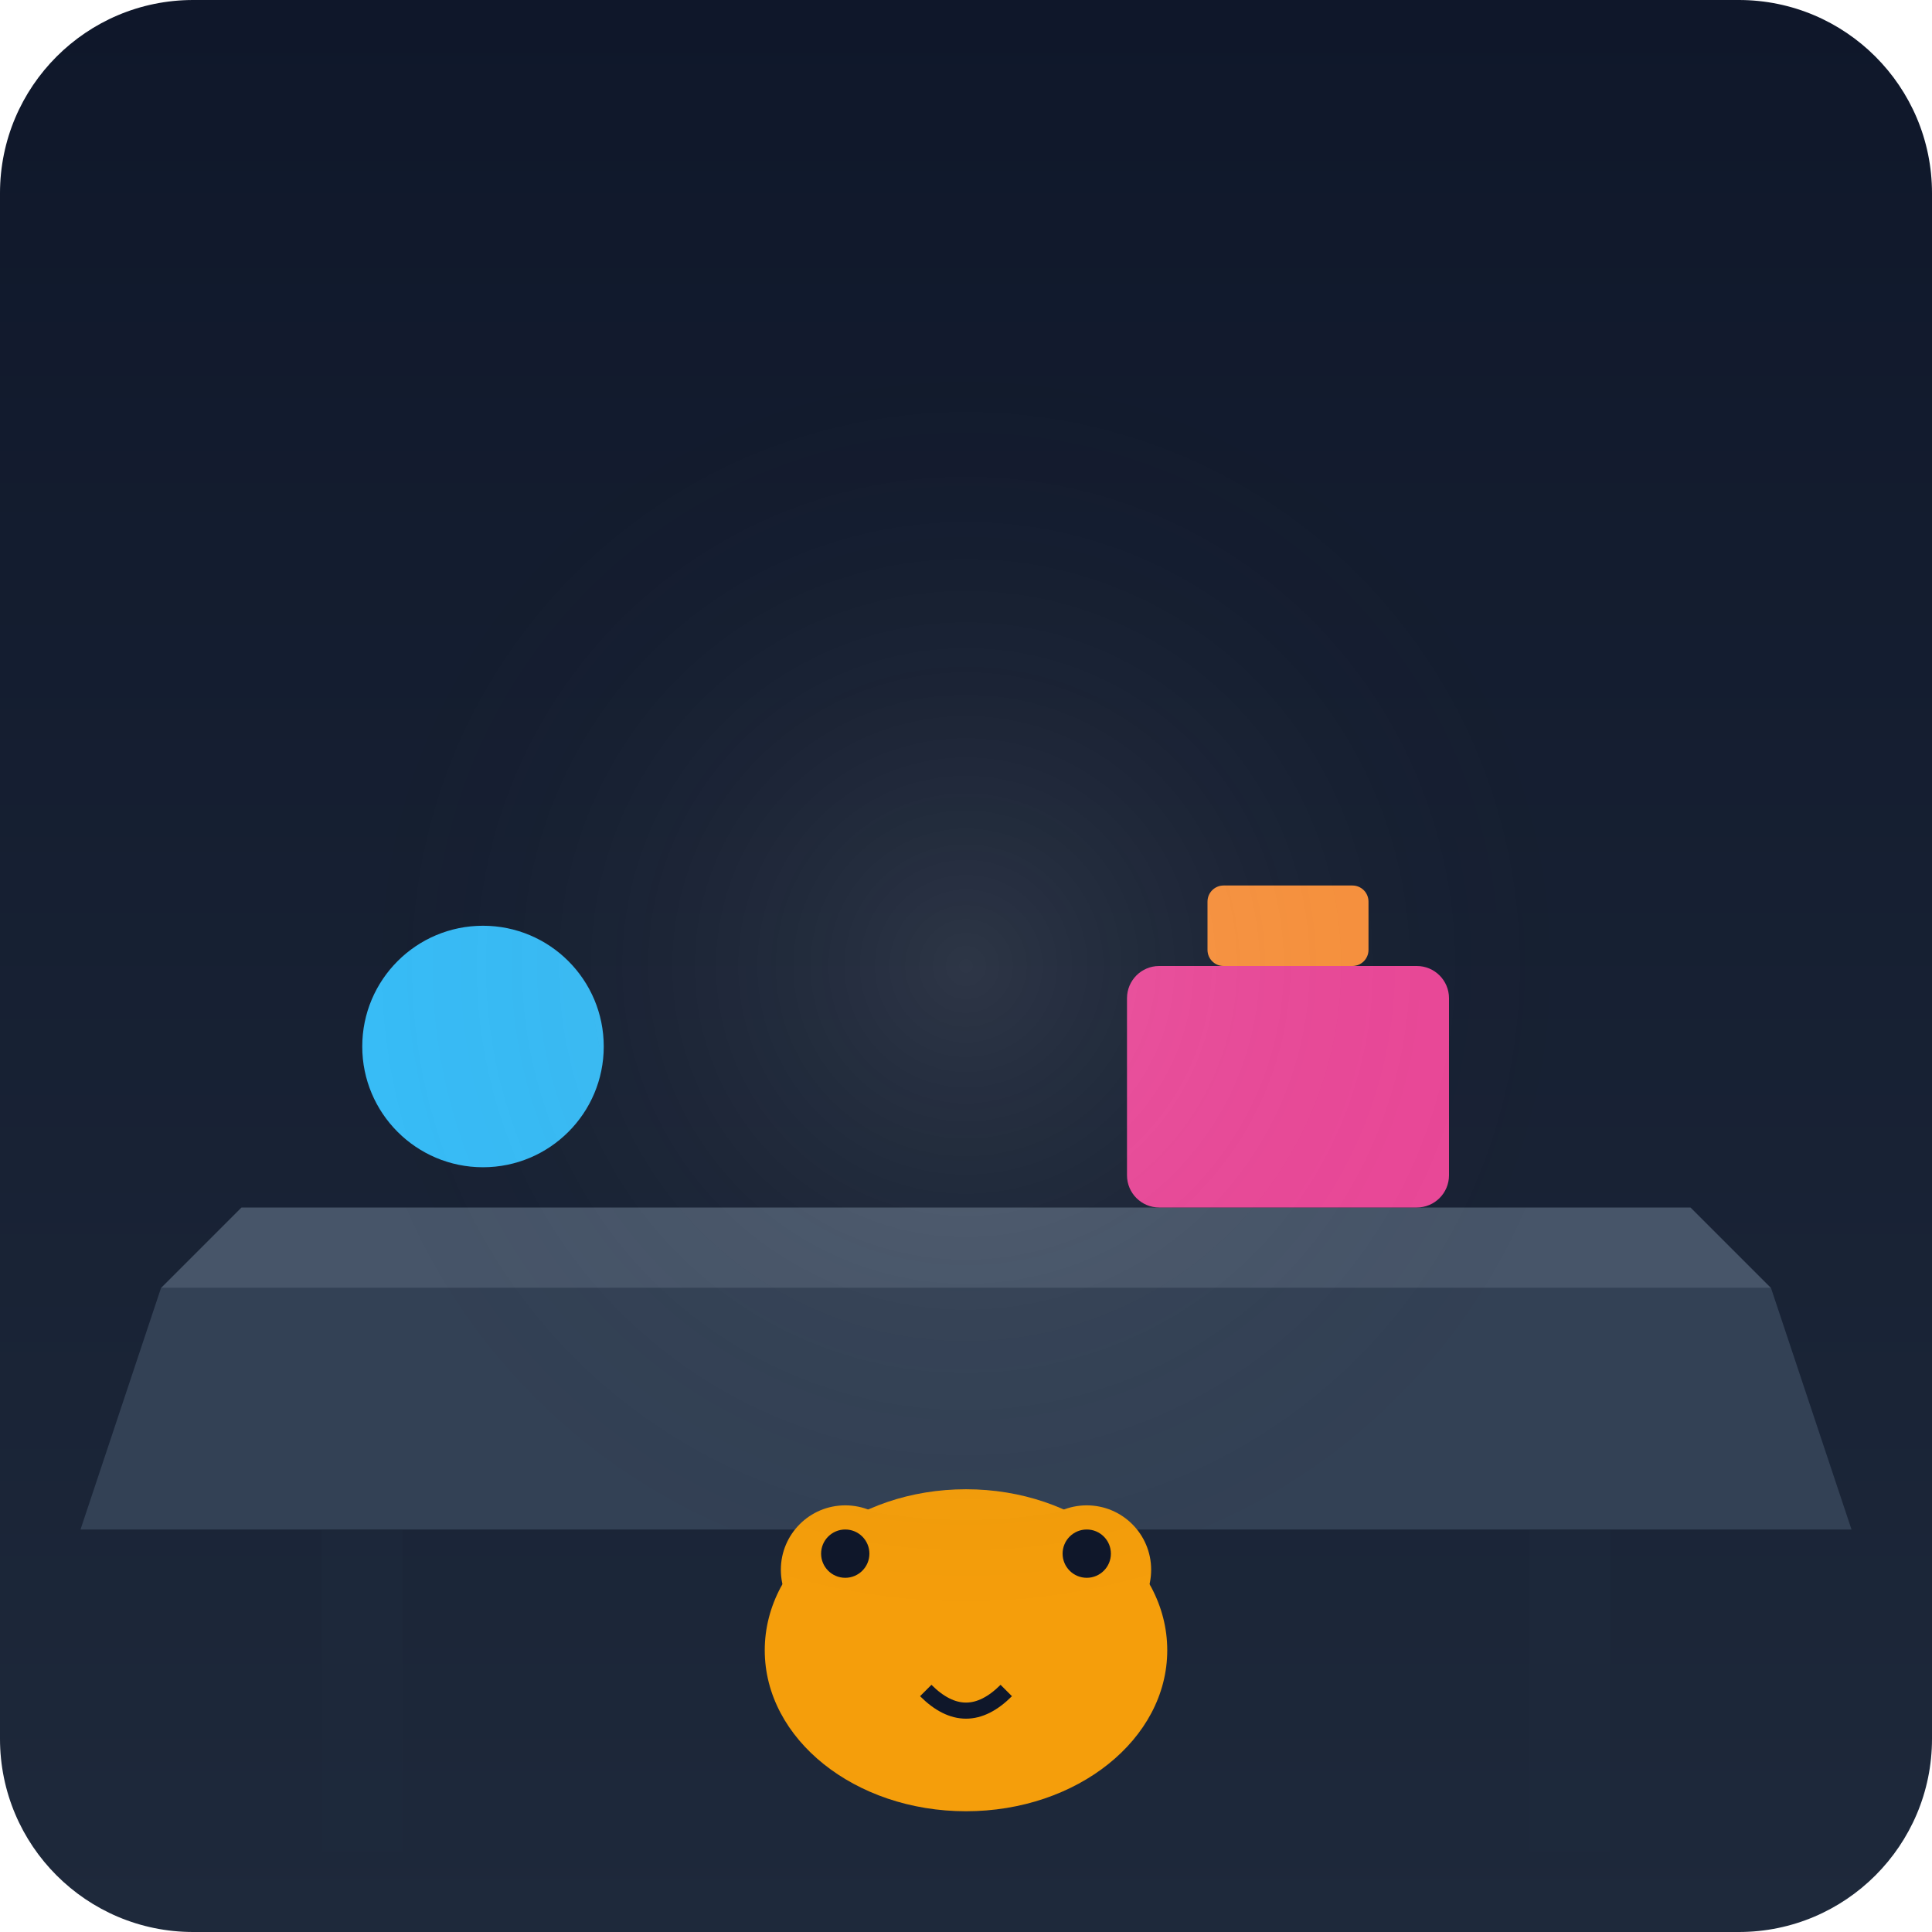
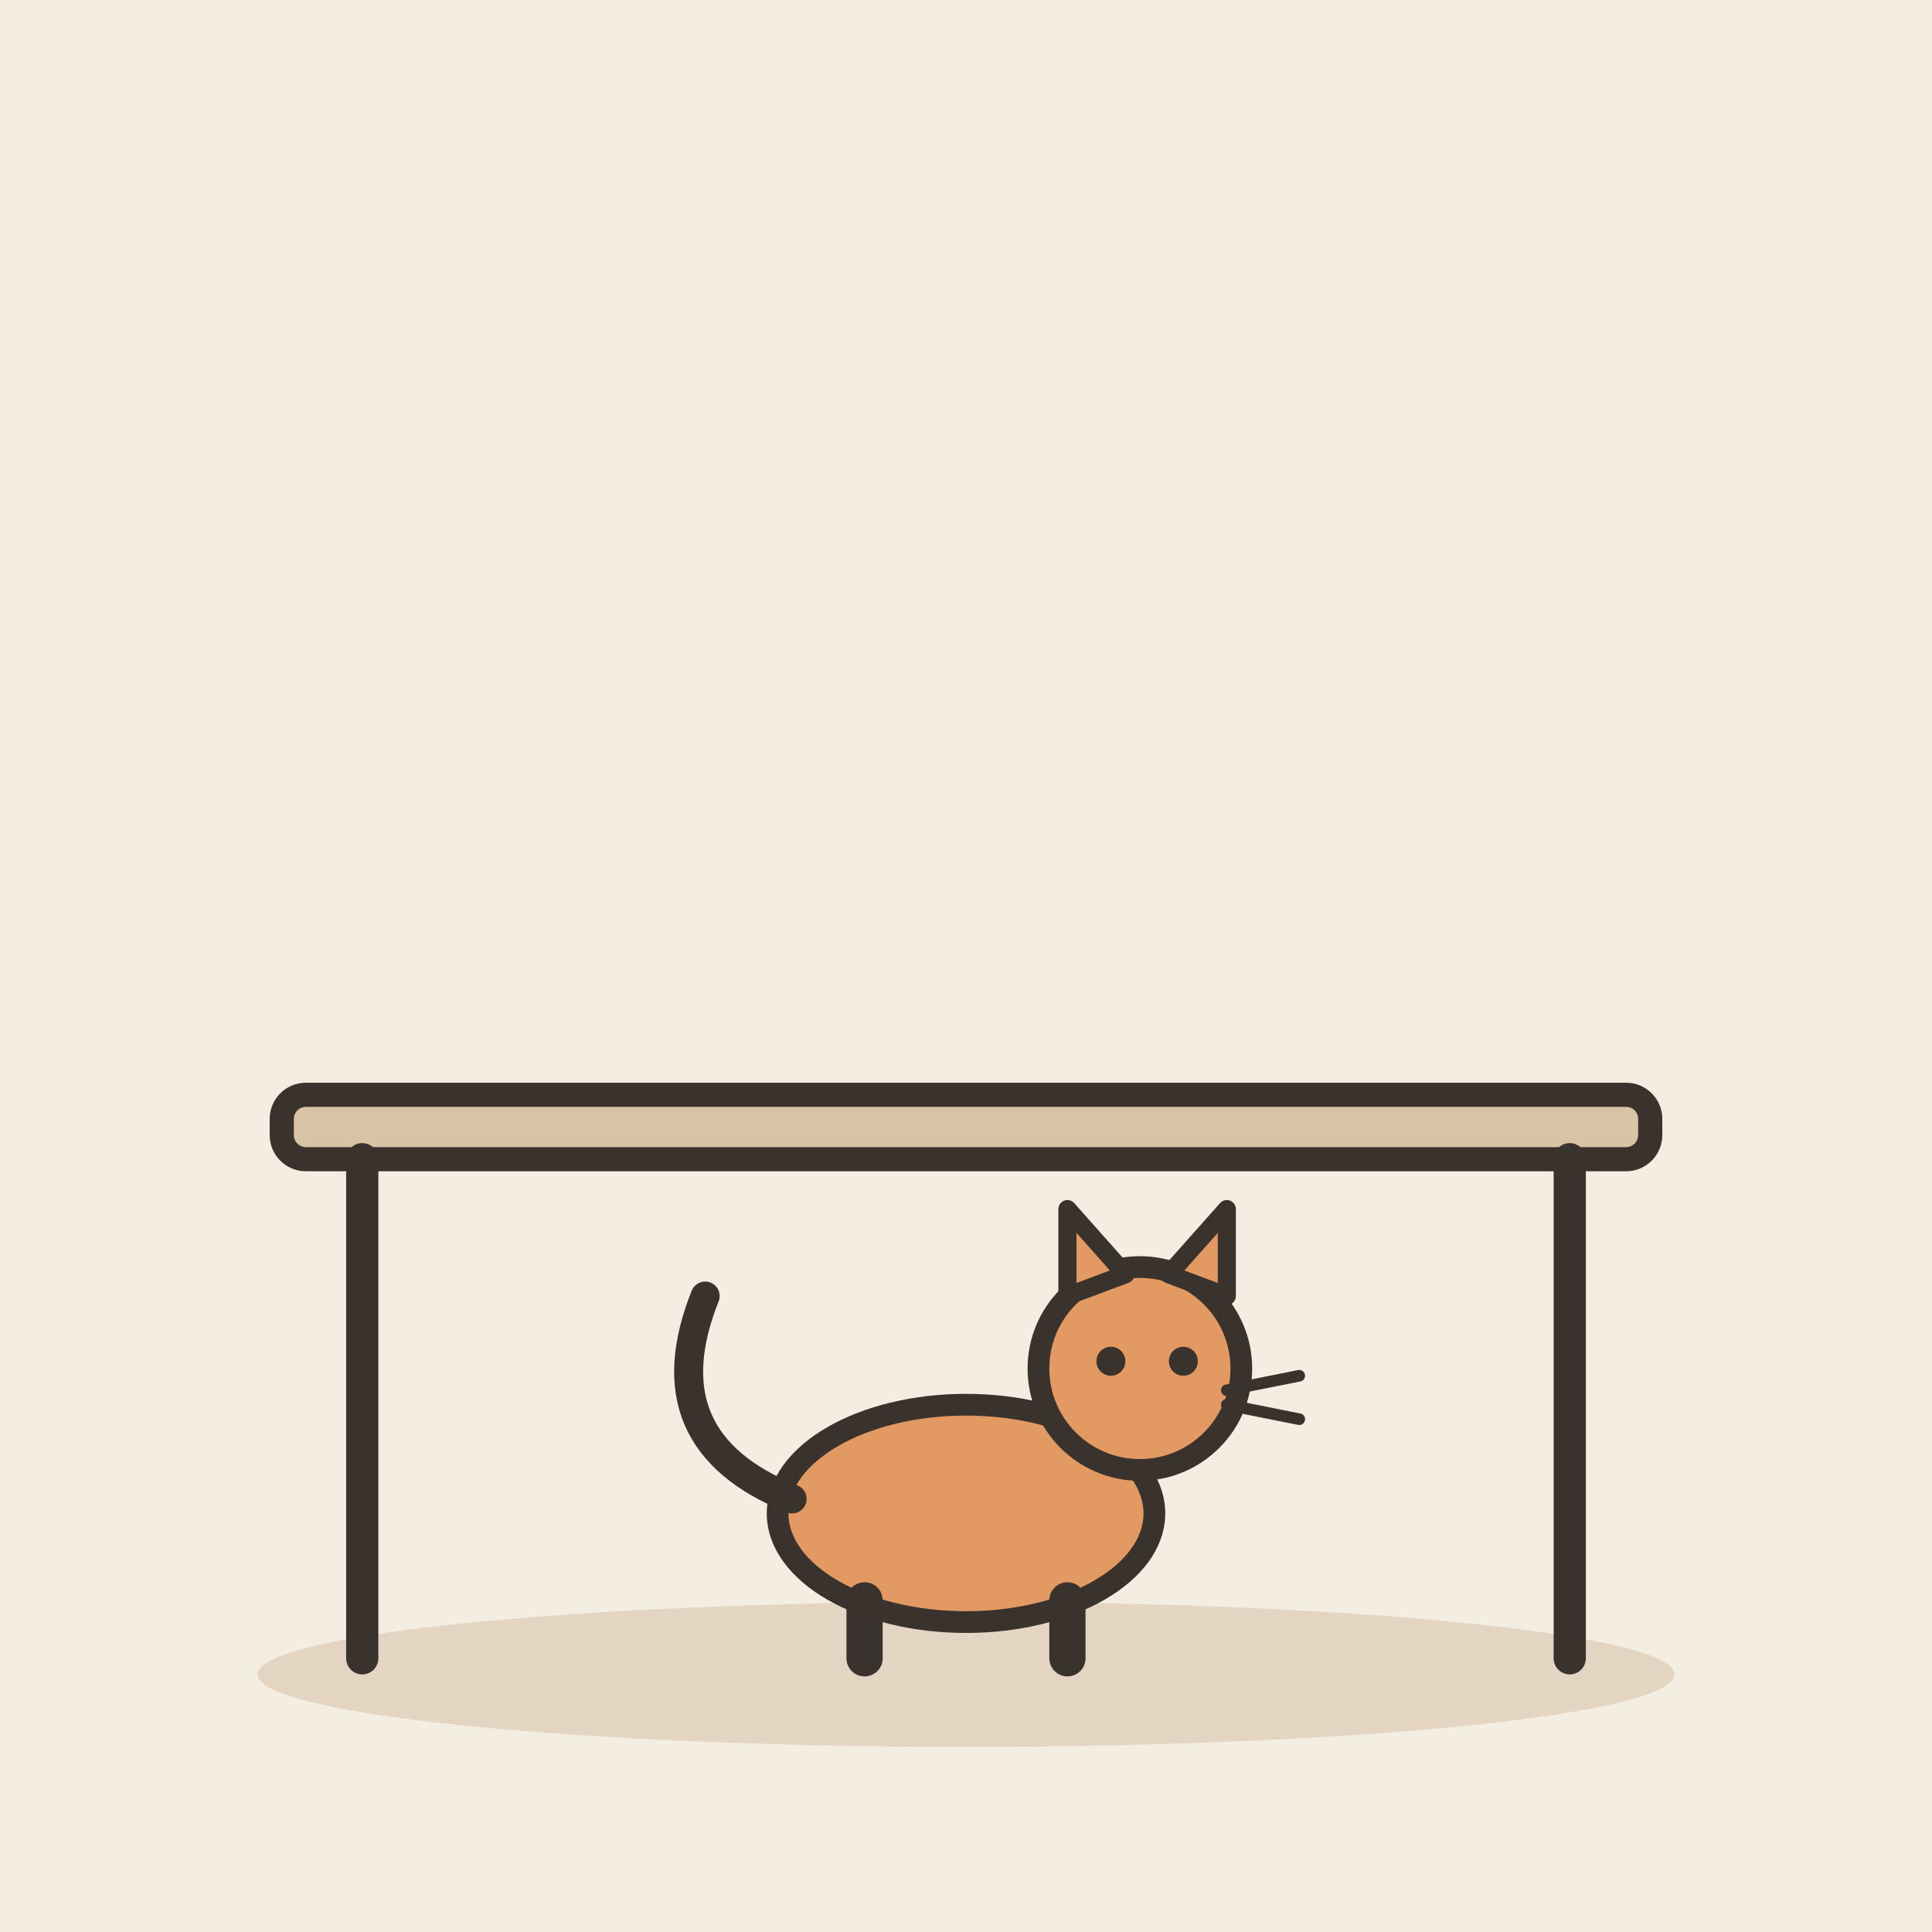
- <svg xmlns="http://www.w3.org/2000/svg" viewBox="0 0 240 240">
-   <defs>
-     <linearGradient id="bgGrad" x1="0" y1="0" x2="0" y2="240" gradientUnits="userSpaceOnUse">
-       <stop offset="0" stop-color="#0f172a" />
-       <stop offset="1" stop-color="#1e293b" />
-     </linearGradient>
-   </defs>
-   <rect width="240" height="240" rx="24" fill="url(#bgGrad)" />
-   <path d="M20 160 L220 160 L230 190 L10 190 Z" fill="#334155" />
-   <path d="M20 160 L220 160 L210 150 L30 150 Z" fill="#475569" />
-   <rect x="40" y="190" width="10" height="40" fill="#1e293b" opacity="0.5" />
-   <rect x="190" y="190" width="10" height="40" fill="#1e293b" opacity="0.5" />
-   <g transform="translate(90, 175)">
-     <ellipse cx="30" cy="30" rx="25" ry="20" fill="#f59e0b" />
-     <circle cx="15" cy="20" r="8" fill="#f59e0b" />
-     <circle cx="45" cy="20" r="8" fill="#f59e0b" />
-     <circle cx="15" cy="18" r="3" fill="#0f172a" />
-     <circle cx="45" cy="18" r="3" fill="#0f172a" />
-     <path d="M25 35 Q30 40 35 35" stroke="#0f172a" stroke-width="2" fill="none" />
+ <svg xmlns="http://www.w3.org/2000/svg" viewBox="0 0 240 240" data-style="editorial">
+   <rect width="240" height="240" fill="#F4EDE2" />
+   <ellipse cx="120" cy="208" rx="88" ry="9" fill="#E3D5C1" />
+   <g transform="translate(120 206)">
+     <rect x="-85" y="-70" width="170" height="8" rx="3" fill="#D8C3A5" stroke="#3A332D" stroke-width="3" stroke-linecap="round" stroke-linejoin="round" />
+     <path d="M-75 -62L-75 0" stroke="#3A332D" stroke-width="4" stroke-linecap="round" fill="none" />
+     <path d="M75 -62L75 0" stroke="#3A332D" stroke-width="4" stroke-linecap="round" fill="none" />
  </g>
-   <circle cx="60" cy="130" r="15" fill="#38bdf8" />
-   <rect x="140" y="120" width="40" height="30" rx="4" fill="#ec4899" />
-   <rect x="150" y="110" width="20" height="10" rx="2" fill="#fb923c" />
-   <circle cx="120" cy="120" r="80" fill="url(#lightGrad)" opacity="0.1" />
-   <defs>
-     <radialGradient id="lightGrad">
-       <stop offset="0" stop-color="#ffffff" />
-       <stop offset="1" stop-color="transparent" />
-     </radialGradient>
-   </defs>
+   <g transform="translate(120 206) scale(0.9 0.9)">
+     <ellipse cx="0" cy="-20" rx="26" ry="15" fill="#E39A62" stroke="#3A332D" stroke-width="3" stroke-linecap="round" stroke-linejoin="round" />
+     <path d="M-24 -22Q-44 -30 -36 -50" fill="none" stroke="#3A332D" stroke-width="4" stroke-linecap="round" stroke-linejoin="round" />
+     <path d="M-14 -8L-14 0" stroke="#3A332D" stroke-width="5" stroke-linecap="round" fill="none" />
+     <path d="M14 -8L14 0" stroke="#3A332D" stroke-width="5" stroke-linecap="round" fill="none" />
+     <circle cx="24" cy="-40" r="14" fill="#E39A62" stroke="#3A332D" stroke-width="3" stroke-linecap="round" stroke-linejoin="round" />
+     <path d="M14 -50L14 -62L22 -53Z" fill="#E39A62" stroke="#3A332D" stroke-width="2.5" stroke-linecap="round" stroke-linejoin="round" />
+     <path d="M28 -53L36 -62L36 -50Z" fill="#E39A62" stroke="#3A332D" stroke-width="2.5" stroke-linecap="round" stroke-linejoin="round" />
+     <circle cx="20" cy="-41" r="2" fill="#3A332D" />
+     <circle cx="30" cy="-41" r="2" fill="#3A332D" />
+     <path d="M36 -37L46 -39" stroke="#3A332D" stroke-width="1.6" stroke-linecap="round" fill="none" />
+     <path d="M36 -35L46 -33" stroke="#3A332D" stroke-width="1.6" stroke-linecap="round" fill="none" />
+   </g>
</svg>
